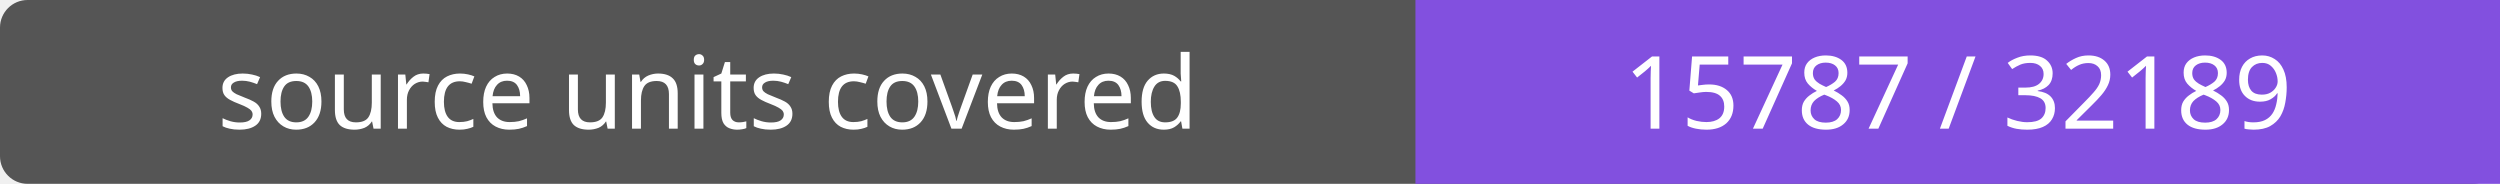
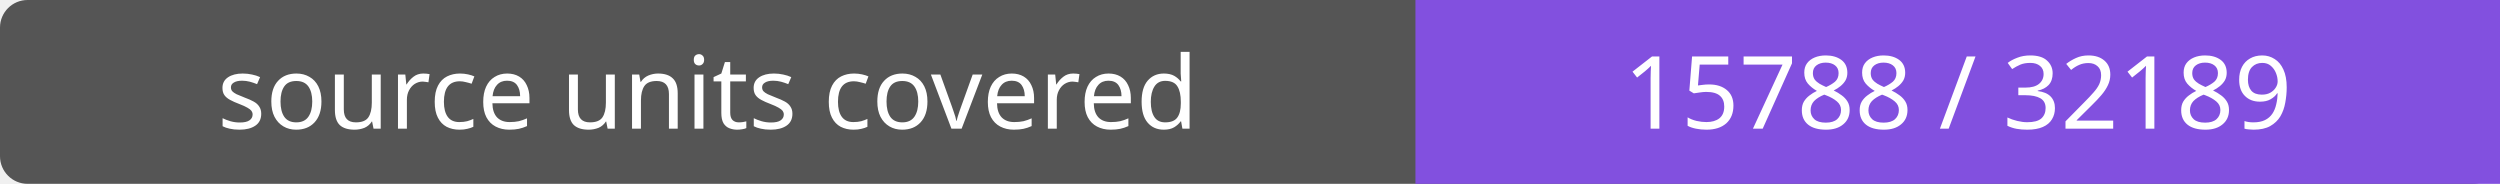
- <svg xmlns="http://www.w3.org/2000/svg" width="272" height="20" role="img" aria-label="source units covered: 15787 / 32189">
+ <svg xmlns="http://www.w3.org/2000/svg" width="272" height="20" role="img" aria-label="source units covered: 15788 / 32189">
  <rect width="272" height="20" rx="3" fill="#555" />
  <path fill="#8250df" d="M154 0h118v20H154z" />
  <g fill="#fff" text-anchor="middle" font-family="Verdana,sans-serif" font-size="11">
    <text x="77.0" y="14">source units covered</text>
-     <text x="213.0" y="14">15787 / 32189</text>
+     <text x="213.0" y="14">15788 / 32189</text>
  </g>
</svg>
